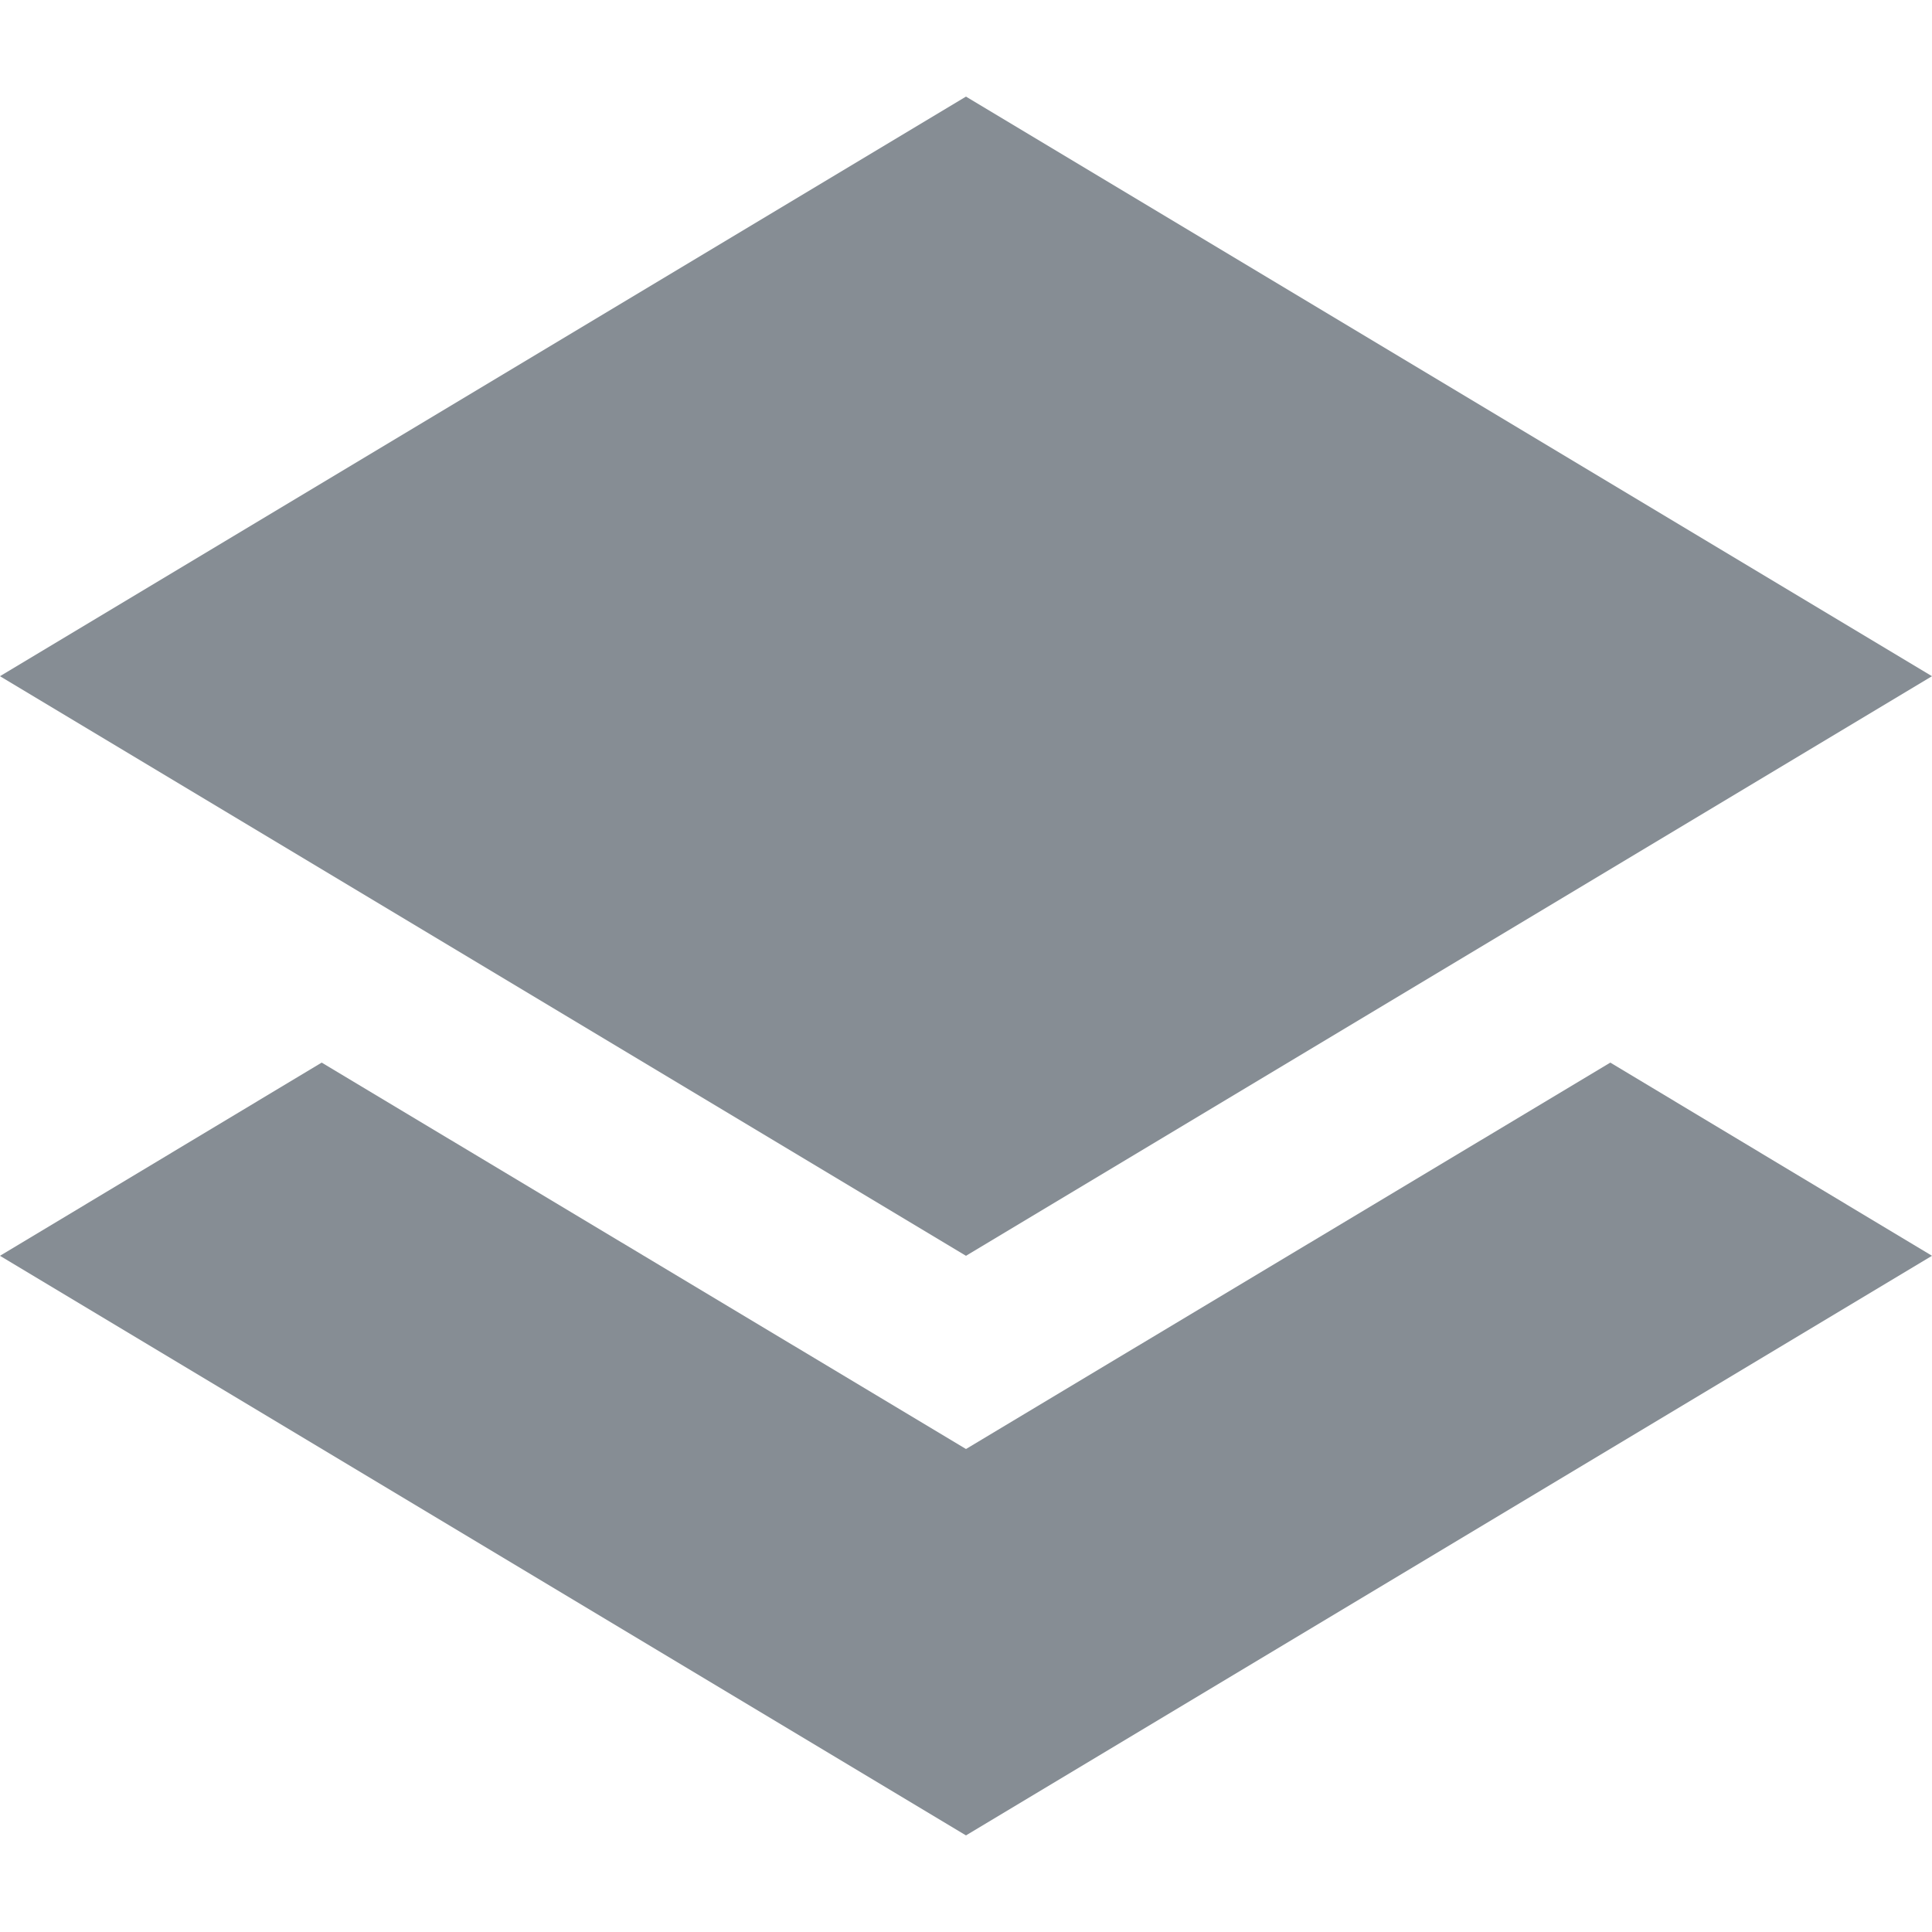
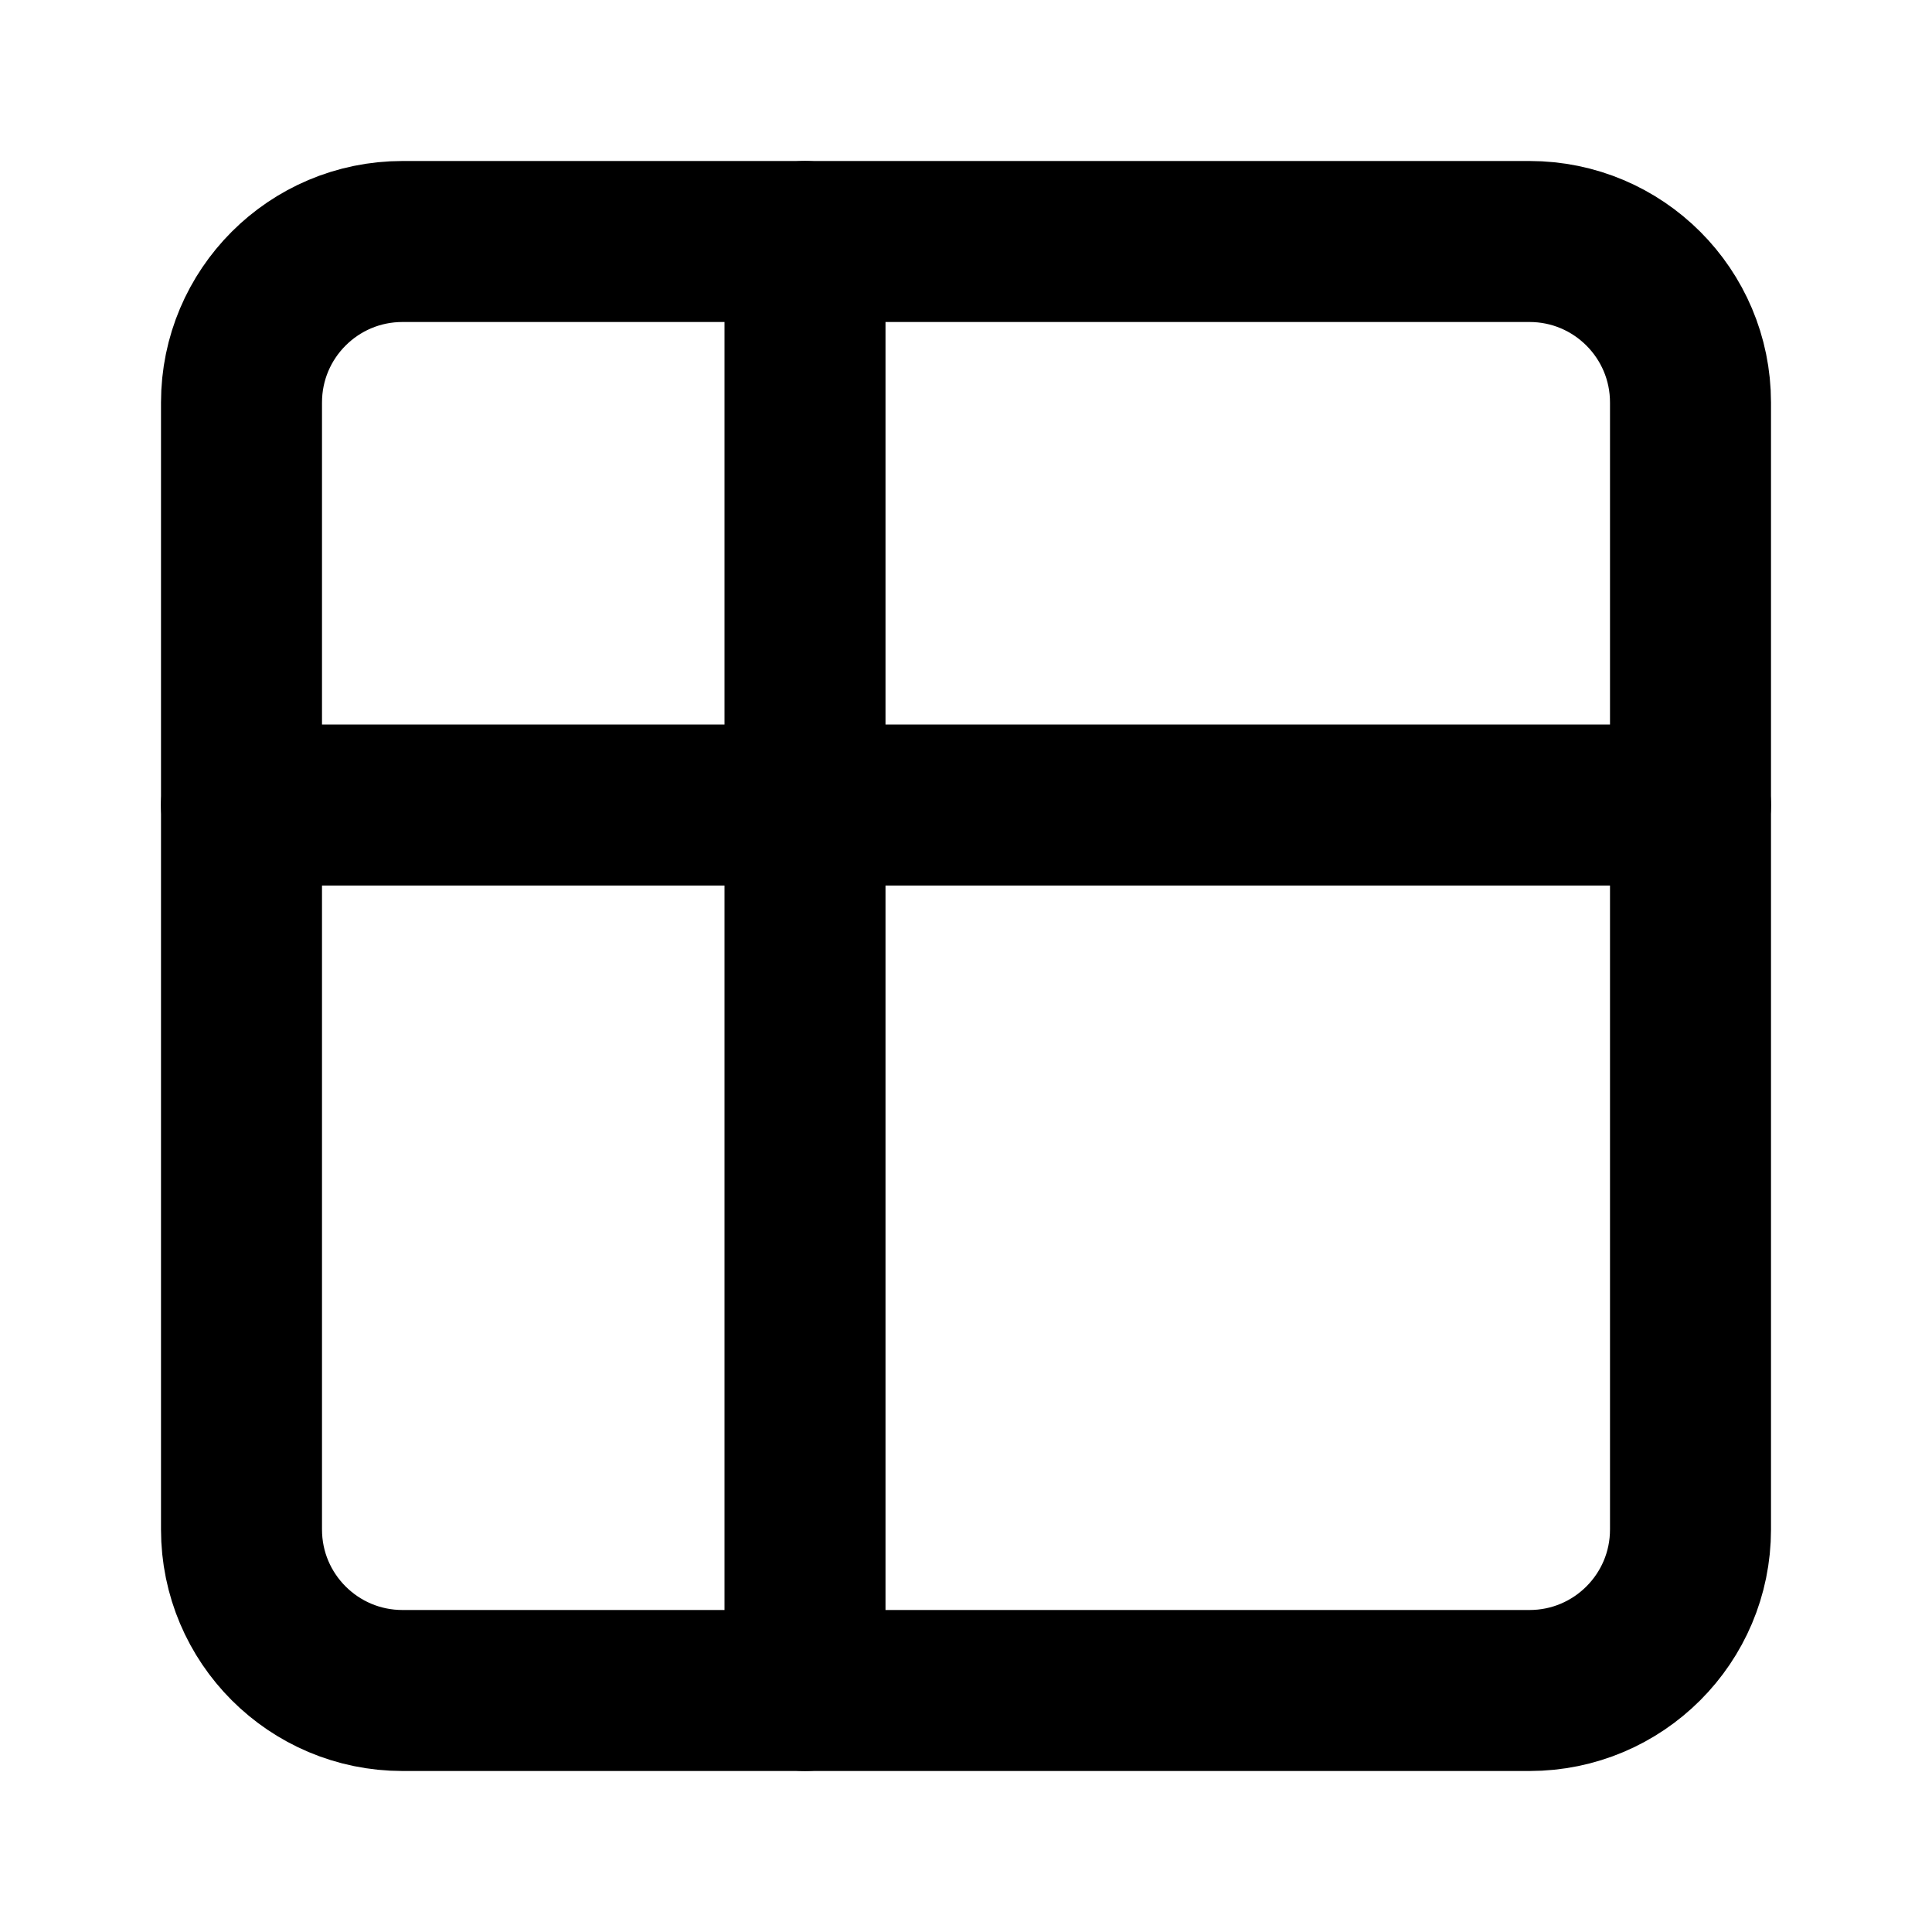
- <svg xmlns="http://www.w3.org/2000/svg" viewBox="0 0 20 20">
-   <path fill="#868d94" d="M10 1l10 6-10 6L0 7l10-6zm6.67 10L20 13l-10 6-10-6 3.33-2L10 15l6.67-4z" />
+ <svg xmlns="http://www.w3.org/2000/svg" class="icon icon-tabler icon-tabler-table" width="24" height="24" viewBox="0 0 24 24" stroke-width="2" stroke="currentColor" fill="none" stroke-linecap="round" stroke-linejoin="round">
+   <path stroke="none" d="M0 0h24v24H0z" fill="none" />
+   <path d="M3 5a2 2 0 0 1 2 -2h14a2 2 0 0 1 2 2v14a2 2 0 0 1 -2 2h-14a2 2 0 0 1 -2 -2v-14z" />
+   <path d="M3 10h18" />
+   <path d="M10 3v18" />
</svg>
